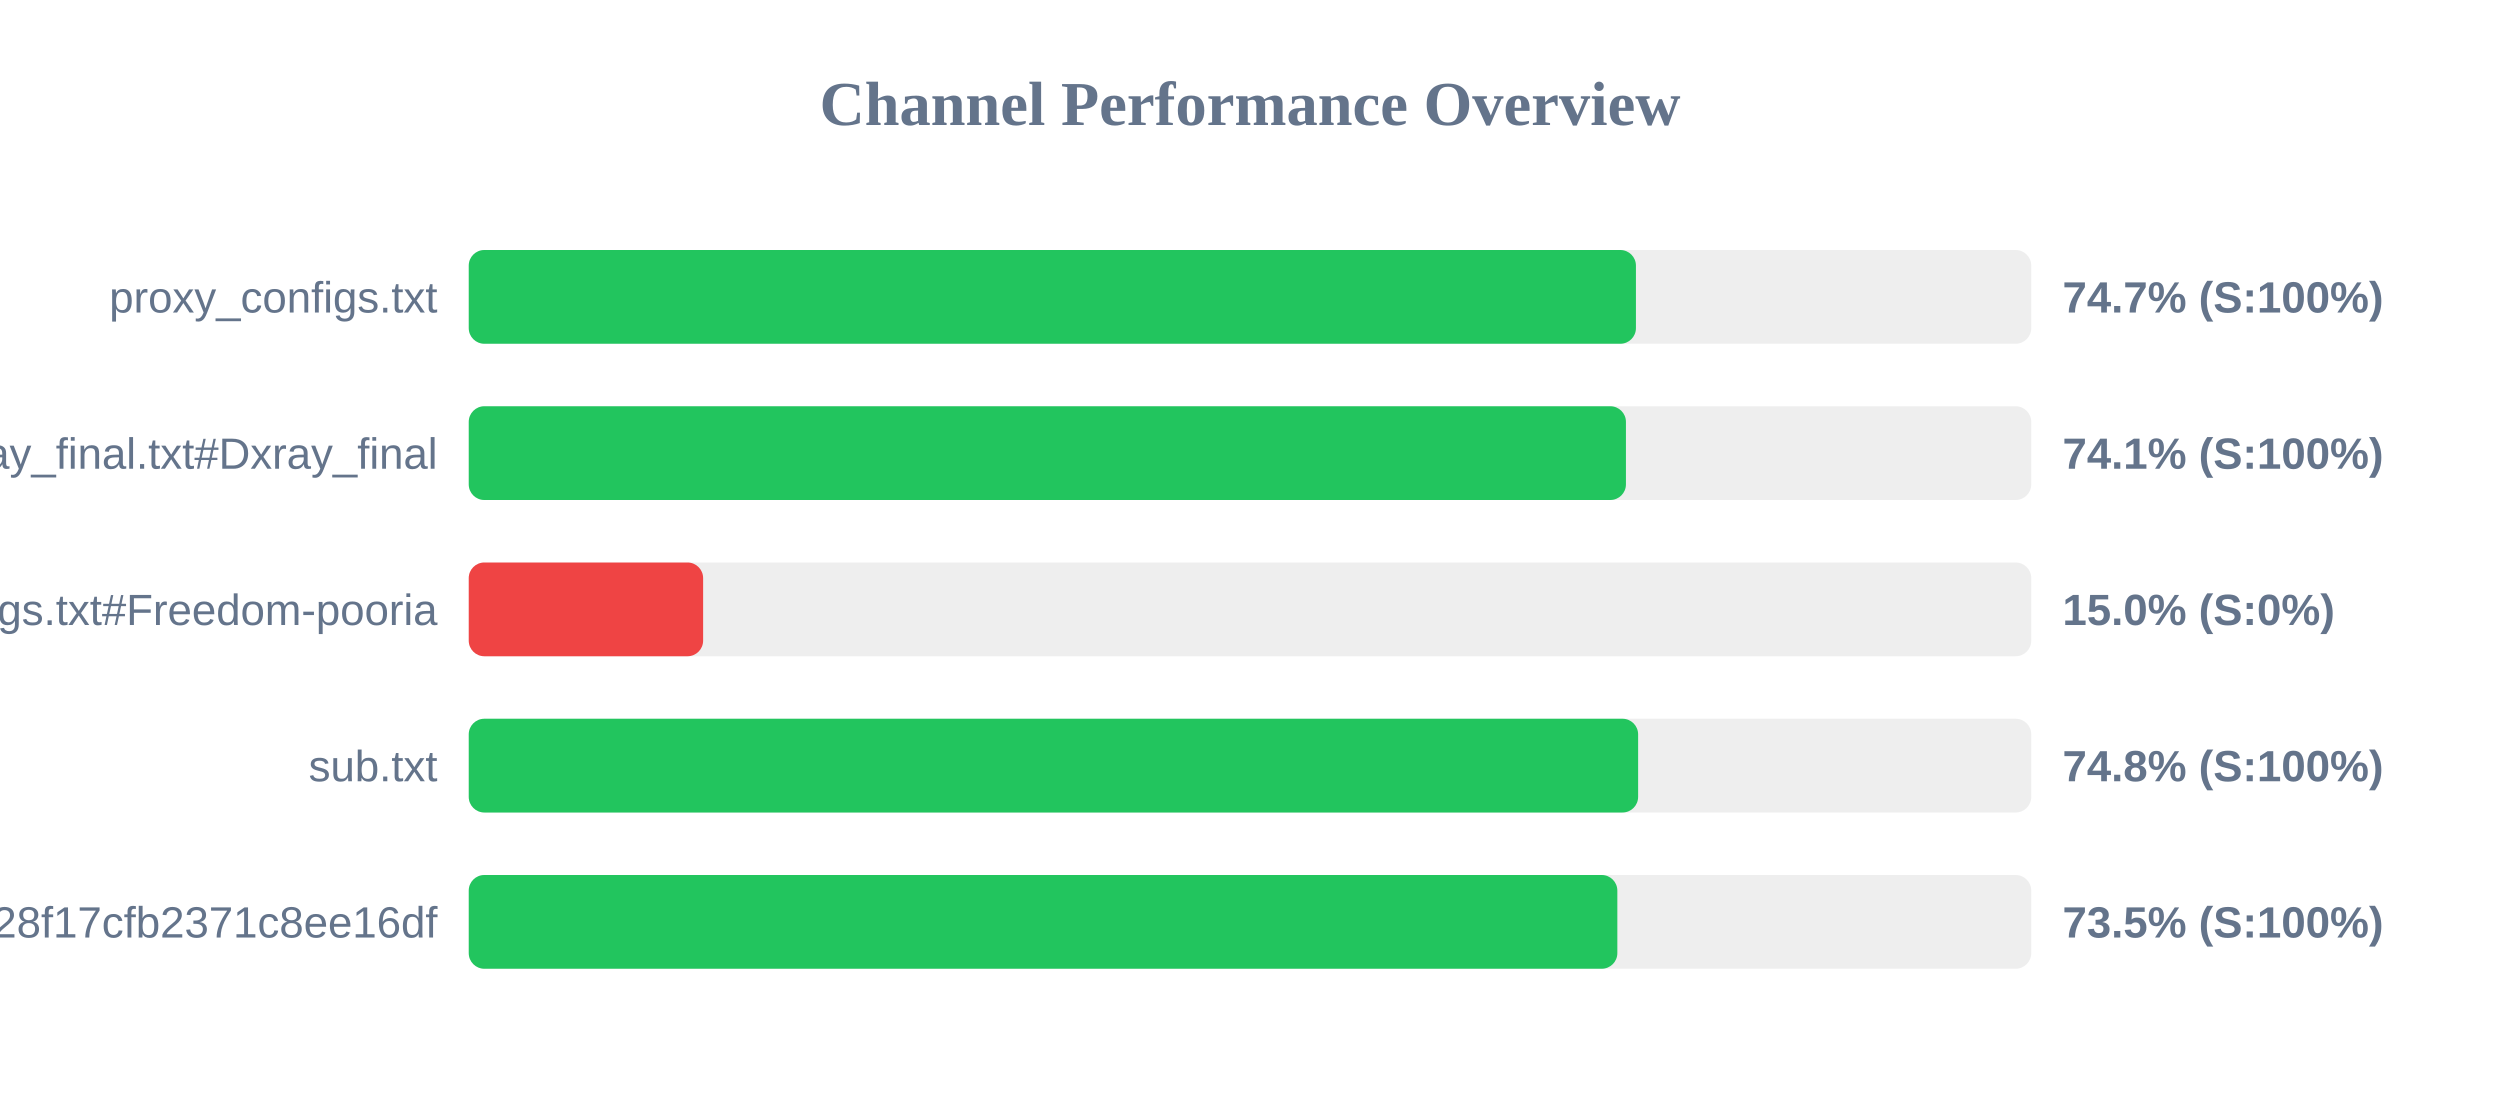
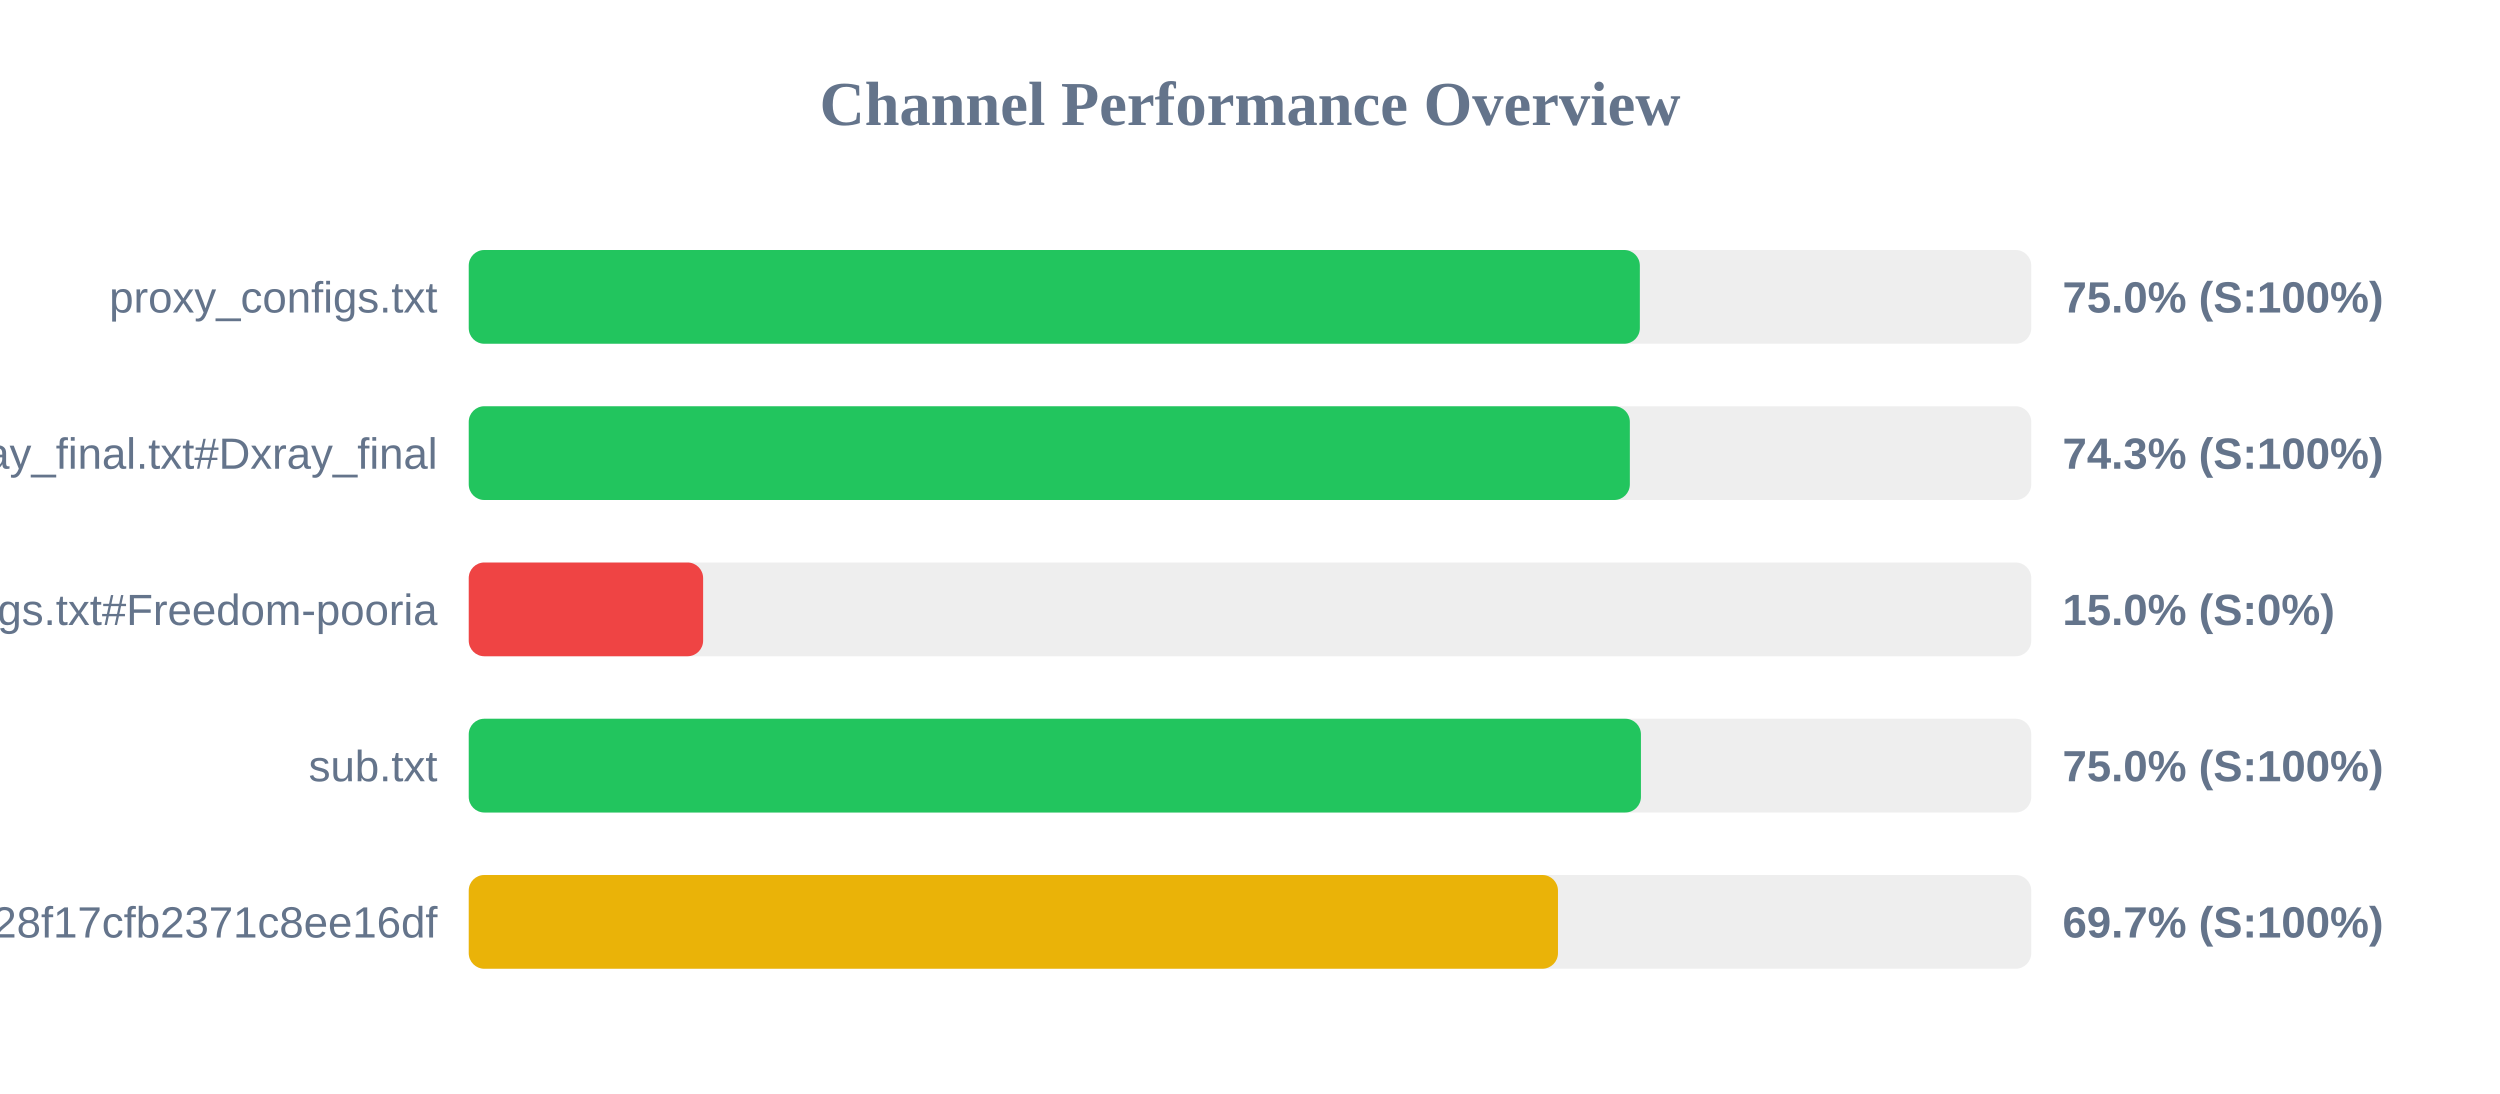
<svg xmlns="http://www.w3.org/2000/svg" width="800" height="350" version="1.1">
  <style>
        .row { font: 14px Arial; fill: #64748b; }
        .score { font: bold 14px Arial; fill: #64748b; }
    </style>
  <text x="400" y="40" text-anchor="middle" font-size="20px" font-weight="bold" fill="#64748b">Channel Performance Overview</text>
  <rect x="150" y="80" width="500" height="30" fill="#eee" rx="5" />
-   <rect x="150" y="80" width="373.5" height="30" fill="#22c55e" rx="5" />
+   <rect x="150" y="80" width="374.75" height="30" fill="#22c55e" rx="5" />
  <text x="140" y="100" text-anchor="end" class="row">proxy_configs.txt</text>
-   <text x="660" y="100" text-anchor="start" class="score">74.7% (S:100%)</text>
+   <text x="660" y="100" text-anchor="start" class="score">75.0% (S:100%)</text>
  <rect x="150" y="130" width="500" height="30" fill="#eee" rx="5" />
-   <rect x="150" y="130" width="370.3" height="30" fill="#22c55e" rx="5" />
+   <rect x="150" y="130" width="371.55" height="30" fill="#22c55e" rx="5" />
  <text x="140" y="150" text-anchor="end" class="row">xray_final.txt#Dxray_final</text>
-   <text x="660" y="150" text-anchor="start" class="score">74.1% (S:100%)</text>
+   <text x="660" y="150" text-anchor="start" class="score">74.3% (S:100%)</text>
  <rect x="150" y="180" width="500" height="30" fill="#eee" rx="5" />
  <rect x="150" y="180" width="75.0" height="30" fill="#ef4444" rx="5" />
  <text x="140" y="200" text-anchor="end" class="row">v2ray_configs.txt#Freedom-pooria</text>
  <text x="660" y="200" text-anchor="start" class="score">15.0% (S:0%)</text>
  <rect x="150" y="230" width="500" height="30" fill="#eee" rx="5" />
-   <rect x="150" y="230" width="374.2" height="30" fill="#22c55e" rx="5" />
+   <rect x="150" y="230" width="375.1" height="30" fill="#22c55e" rx="5" />
  <text x="140" y="250" text-anchor="end" class="row">sub.txt</text>
-   <text x="660" y="250" text-anchor="start" class="score">74.8% (S:100%)</text>
+   <text x="660" y="250" text-anchor="start" class="score">75.0% (S:100%)</text>
  <rect x="150" y="280" width="500" height="30" fill="#eee" rx="5" />
-   <rect x="150" y="280" width="367.55" height="30" fill="#22c55e" rx="5" />
+   <rect x="150" y="280" width="348.55" height="30" fill="#eab308" rx="5" />
  <text x="140" y="300" text-anchor="end" class="row">?token=fedfed7b41b828f17cfb2371c8ee16df</text>
-   <text x="660" y="300" text-anchor="start" class="score">73.5% (S:100%)</text>
+   <text x="660" y="300" text-anchor="start" class="score">69.7% (S:100%)</text>
</svg>
